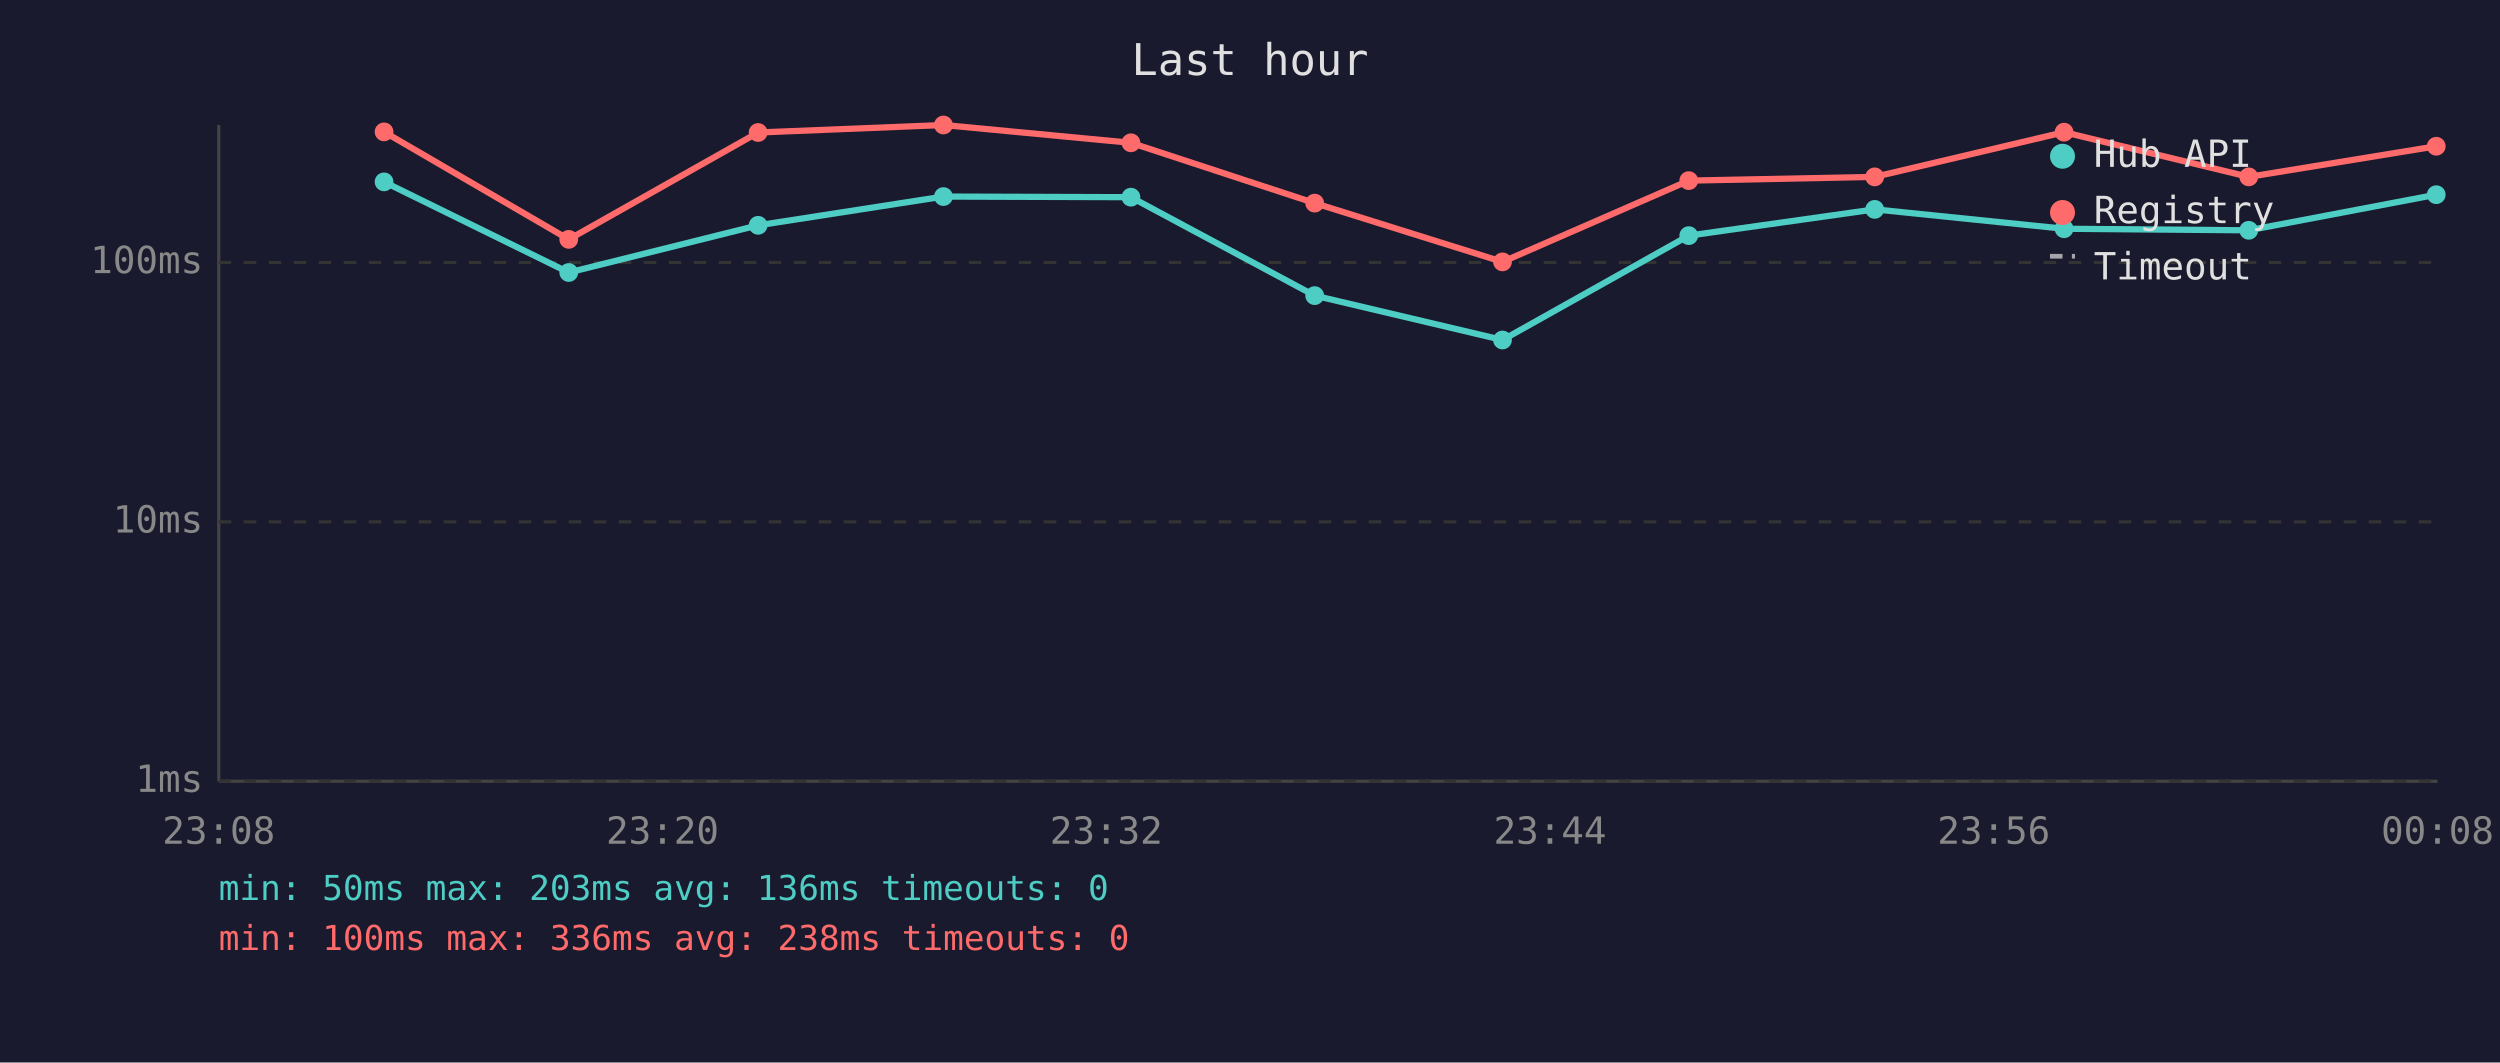
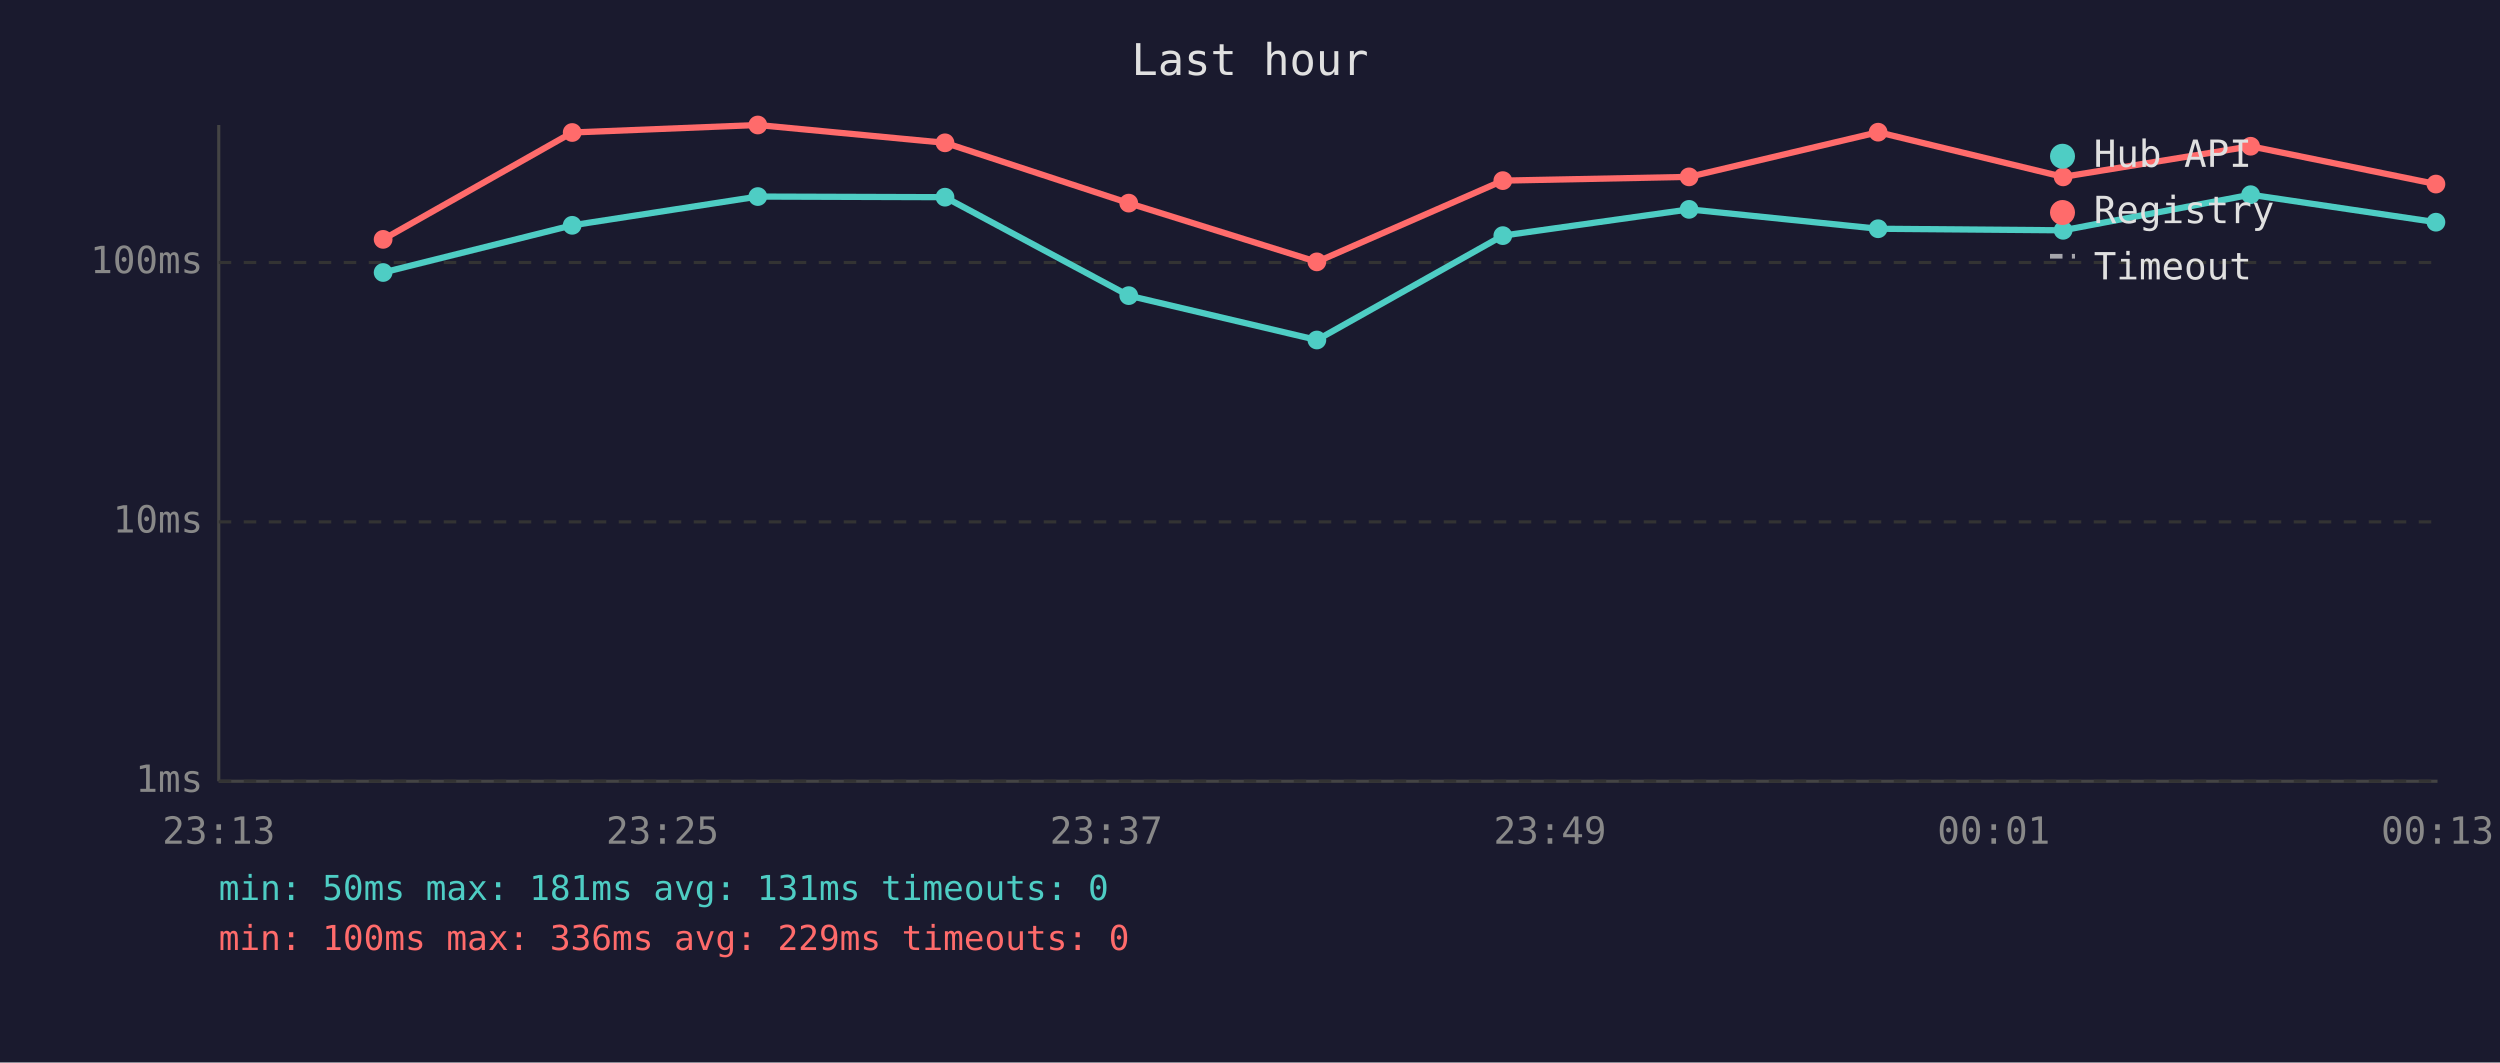
<svg xmlns="http://www.w3.org/2000/svg" viewBox="0 0 800 340" font-family="monospace" font-size="12">
  <rect width="800" height="340" fill="#1a1a2e" />
  <text x="400" y="24" fill="#e0e0e0" font-size="14" text-anchor="middle">Last hour</text>
  <line x1="70" y1="40" x2="70" y2="250" stroke="#444" stroke-width="1" />
  <line x1="70" y1="250" x2="780" y2="250" stroke="#444" stroke-width="1" />
  <line x1="70" y1="250" x2="780" y2="250" stroke="#333" stroke-width="1" stroke-dasharray="4" />
  <text x="65" y="250" fill="#888" text-anchor="end" dominant-baseline="middle">1ms</text>
  <line x1="70" y1="167" x2="780" y2="167" stroke="#333" stroke-width="1" stroke-dasharray="4" />
  <text x="65" y="167" fill="#888" text-anchor="end" dominant-baseline="middle">10ms</text>
  <line x1="70" y1="84" x2="780" y2="84" stroke="#333" stroke-width="1" stroke-dasharray="4" />
  <text x="65" y="84" fill="#888" text-anchor="end" dominant-baseline="middle">100ms</text>
-   <text x="70" y="270" fill="#888" text-anchor="middle">23:08</text>
-   <text x="212" y="270" fill="#888" text-anchor="middle">23:20</text>
-   <text x="354" y="270" fill="#888" text-anchor="middle">23:32</text>
-   <text x="496" y="270" fill="#888" text-anchor="middle">23:44</text>
-   <text x="638" y="270" fill="#888" text-anchor="middle">23:56</text>
-   <text x="780" y="270" fill="#888" text-anchor="middle">00:08</text>
-   <polyline points="122.9,58.2 182.0,87.2 242.6,72.1 301.9,62.9 361.9,63.1 420.7,94.6 480.8,108.8 540.4,75.4 599.9,67.0 660.5,73.2 719.6,73.7 779.6,62.3" fill="none" stroke="#4ecdc4" stroke-width="2" opacity="1" />
-   <circle cx="122.9" cy="58.2" r="3" fill="#4ecdc4" />
-   <circle cx="182.0" cy="87.2" r="3" fill="#4ecdc4" />
-   <circle cx="242.6" cy="72.1" r="3" fill="#4ecdc4" />
-   <circle cx="301.9" cy="62.9" r="3" fill="#4ecdc4" />
-   <circle cx="361.9" cy="63.1" r="3" fill="#4ecdc4" />
-   <circle cx="420.7" cy="94.6" r="3" fill="#4ecdc4" />
-   <circle cx="480.8" cy="108.8" r="3" fill="#4ecdc4" />
-   <circle cx="540.4" cy="75.4" r="3" fill="#4ecdc4" />
-   <circle cx="599.9" cy="67.0" r="3" fill="#4ecdc4" />
-   <circle cx="660.5" cy="73.2" r="3" fill="#4ecdc4" />
-   <circle cx="719.6" cy="73.7" r="3" fill="#4ecdc4" />
-   <circle cx="779.6" cy="62.3" r="3" fill="#4ecdc4" />
-   <polyline points="122.9,42.2 182.0,76.6 242.6,42.4 301.9,40.0 361.9,45.7 420.7,65.0 480.8,83.8 540.4,57.8 599.9,56.6 660.5,42.3 719.6,56.6 779.6,46.8" fill="none" stroke="#ff6b6b" stroke-width="2" opacity="1" />
-   <circle cx="122.9" cy="42.2" r="3" fill="#ff6b6b" />
-   <circle cx="182.0" cy="76.6" r="3" fill="#ff6b6b" />
-   <circle cx="242.6" cy="42.4" r="3" fill="#ff6b6b" />
-   <circle cx="301.9" cy="40.0" r="3" fill="#ff6b6b" />
-   <circle cx="361.9" cy="45.7" r="3" fill="#ff6b6b" />
-   <circle cx="420.7" cy="65.0" r="3" fill="#ff6b6b" />
-   <circle cx="480.8" cy="83.8" r="3" fill="#ff6b6b" />
-   <circle cx="540.4" cy="57.8" r="3" fill="#ff6b6b" />
-   <circle cx="599.9" cy="56.6" r="3" fill="#ff6b6b" />
-   <circle cx="660.5" cy="42.3" r="3" fill="#ff6b6b" />
-   <circle cx="719.6" cy="56.6" r="3" fill="#ff6b6b" />
-   <circle cx="779.6" cy="46.8" r="3" fill="#ff6b6b" />
+   <text x="70" y="270" fill="#888" text-anchor="middle">23:13</text>
+   <text x="212" y="270" fill="#888" text-anchor="middle">23:25</text>
+   <text x="354" y="270" fill="#888" text-anchor="middle">23:37</text>
+   <text x="496" y="270" fill="#888" text-anchor="middle">23:49</text>
+   <text x="638" y="270" fill="#888" text-anchor="middle">00:01</text>
+   <text x="780" y="270" fill="#888" text-anchor="middle">00:13</text>
+   <polyline points="122.6,87.2 183.1,72.1 242.5,62.9 302.4,63.1 361.2,94.6 421.4,108.8 480.9,75.4 540.5,67.0 601.0,73.2 660.2,73.7 720.2,62.3 779.5,71.1" fill="none" stroke="#4ecdc4" stroke-width="2" opacity="1" />
+   <circle cx="122.6" cy="87.2" r="3" fill="#4ecdc4" />
+   <circle cx="183.1" cy="72.1" r="3" fill="#4ecdc4" />
+   <circle cx="242.5" cy="62.9" r="3" fill="#4ecdc4" />
+   <circle cx="302.4" cy="63.1" r="3" fill="#4ecdc4" />
+   <circle cx="361.2" cy="94.6" r="3" fill="#4ecdc4" />
+   <circle cx="421.4" cy="108.8" r="3" fill="#4ecdc4" />
+   <circle cx="480.9" cy="75.4" r="3" fill="#4ecdc4" />
+   <circle cx="540.5" cy="67.0" r="3" fill="#4ecdc4" />
+   <circle cx="601.0" cy="73.2" r="3" fill="#4ecdc4" />
+   <circle cx="660.2" cy="73.7" r="3" fill="#4ecdc4" />
+   <circle cx="720.2" cy="62.3" r="3" fill="#4ecdc4" />
+   <circle cx="779.5" cy="71.1" r="3" fill="#4ecdc4" />
+   <polyline points="122.6,76.6 183.1,42.4 242.5,40.0 302.4,45.7 361.2,65.0 421.4,83.8 480.9,57.8 540.5,56.6 601.0,42.3 660.2,56.6 720.2,46.8 779.5,58.9" fill="none" stroke="#ff6b6b" stroke-width="2" opacity="1" />
+   <circle cx="122.6" cy="76.6" r="3" fill="#ff6b6b" />
+   <circle cx="183.1" cy="42.4" r="3" fill="#ff6b6b" />
+   <circle cx="242.5" cy="40.0" r="3" fill="#ff6b6b" />
+   <circle cx="302.4" cy="45.7" r="3" fill="#ff6b6b" />
+   <circle cx="361.2" cy="65.0" r="3" fill="#ff6b6b" />
+   <circle cx="421.4" cy="83.8" r="3" fill="#ff6b6b" />
+   <circle cx="480.9" cy="57.8" r="3" fill="#ff6b6b" />
+   <circle cx="540.5" cy="56.6" r="3" fill="#ff6b6b" />
+   <circle cx="601.0" cy="42.3" r="3" fill="#ff6b6b" />
+   <circle cx="660.2" cy="56.6" r="3" fill="#ff6b6b" />
+   <circle cx="720.2" cy="46.8" r="3" fill="#ff6b6b" />
+   <circle cx="779.5" cy="58.9" r="3" fill="#ff6b6b" />
  <circle cx="660" cy="50" r="4" fill="#4ecdc4" />
  <text x="670" y="50" fill="#e0e0e0" dominant-baseline="middle">Hub API</text>
  <circle cx="660" cy="68" r="4" fill="#ff6b6b" />
  <text x="670" y="68" fill="#e0e0e0" dominant-baseline="middle">Registry</text>
  <line x1="656" y1="82" x2="664" y2="82" stroke="#e0e0e0" stroke-width="1.5" stroke-dasharray="4,3" opacity="0.7" />
  <text x="670" y="86" fill="#e0e0e0" dominant-baseline="middle">Timeout</text>
-   <text x="70" y="288" fill="#4ecdc4" font-size="11">min: 50ms  max: 203ms  avg: 136ms  timeouts: 0</text>
-   <text x="70" y="304" fill="#ff6b6b" font-size="11">min: 100ms  max: 336ms  avg: 238ms  timeouts: 0</text>
+   <text x="70" y="288" fill="#4ecdc4" font-size="11">min: 50ms  max: 181ms  avg: 131ms  timeouts: 0</text>
+   <text x="70" y="304" fill="#ff6b6b" font-size="11">min: 100ms  max: 336ms  avg: 229ms  timeouts: 0</text>
</svg>
